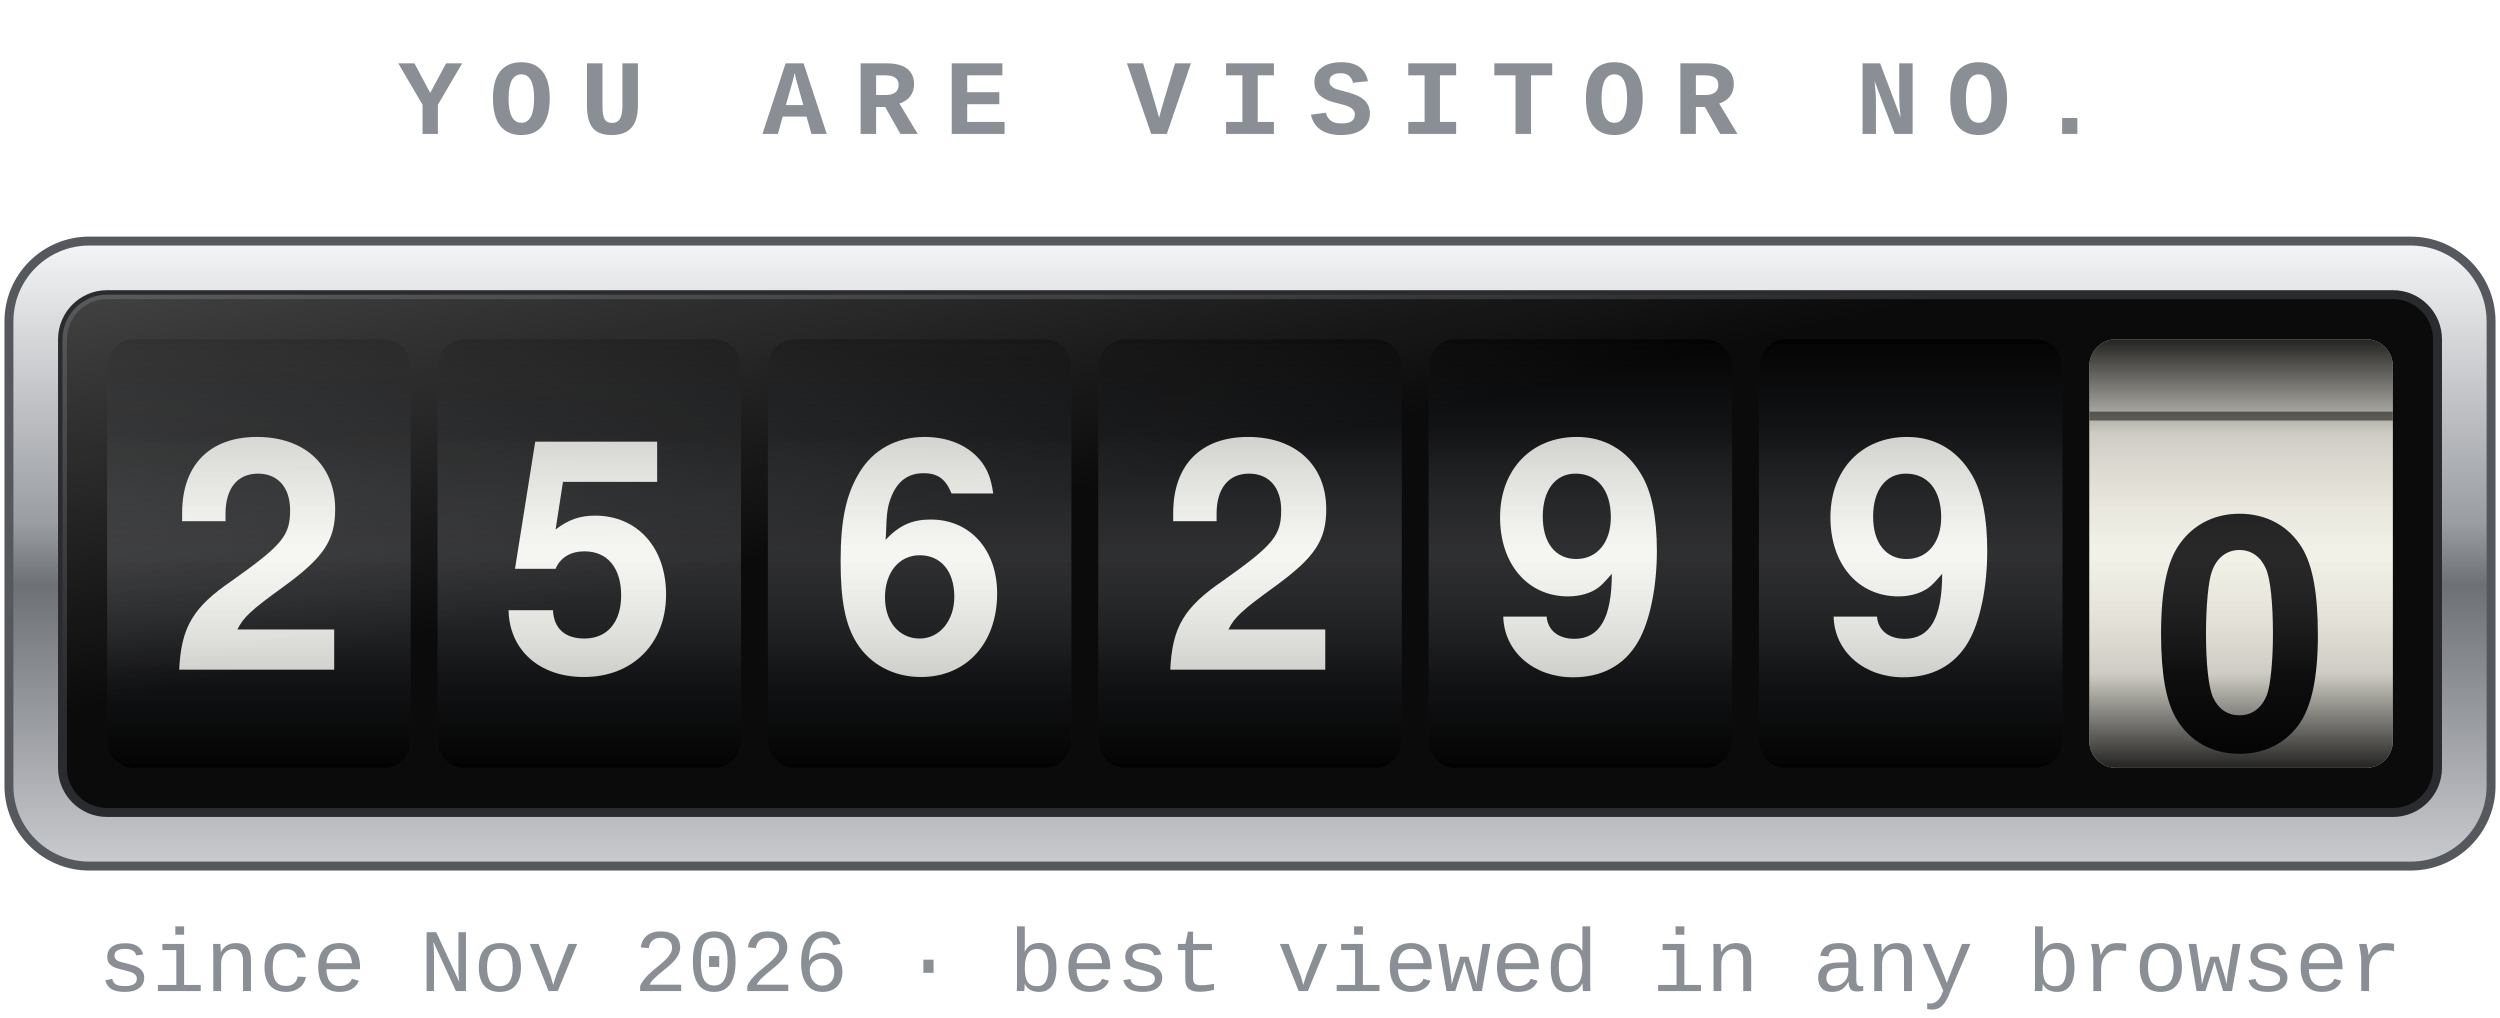
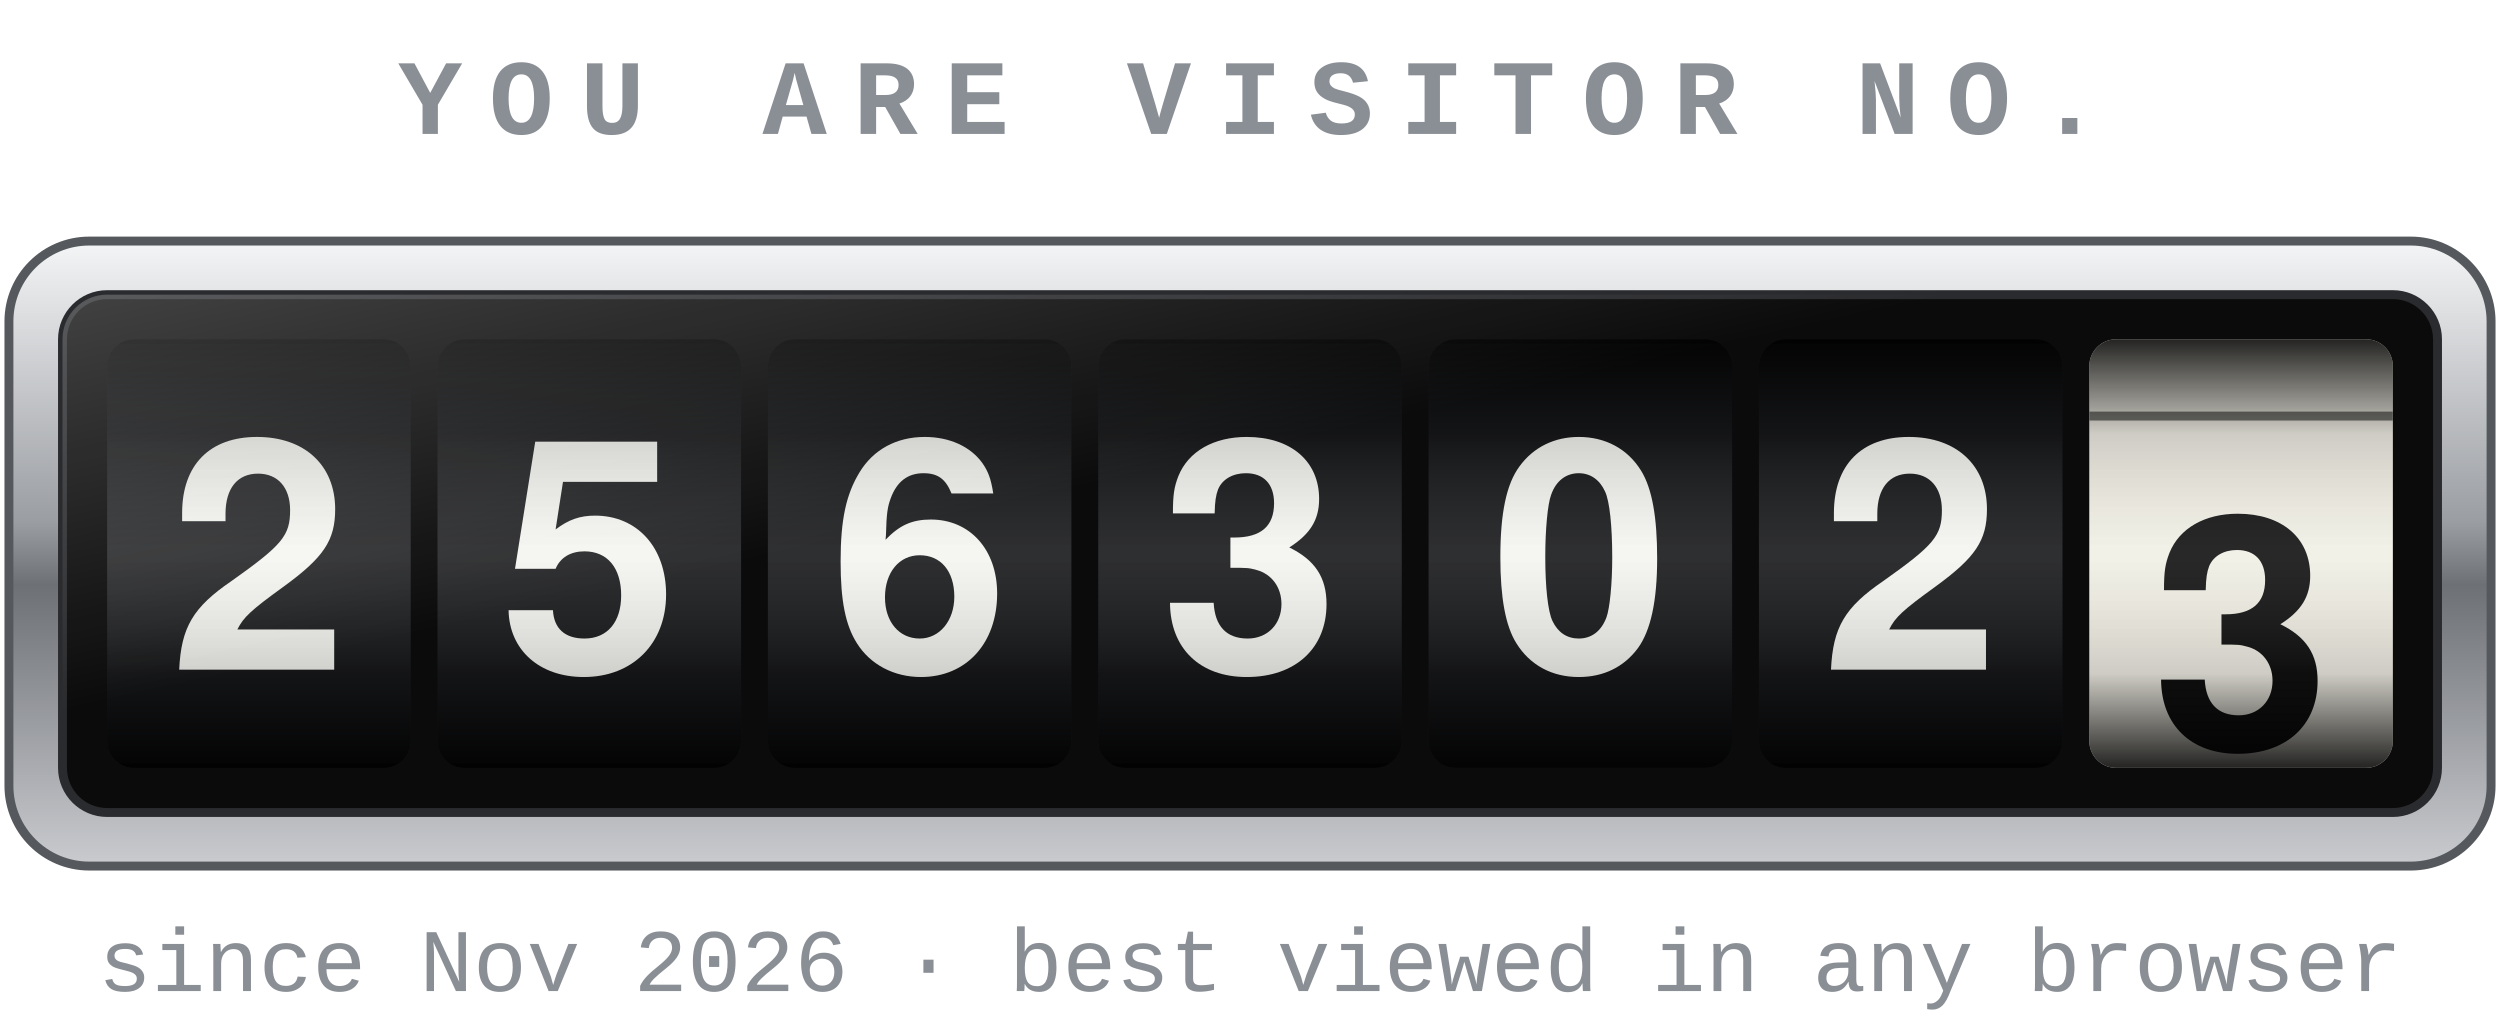
- <svg xmlns="http://www.w3.org/2000/svg" width="280" height="114" viewBox="0 0 280 114" role="img" aria-label="2562990 visitors">
+ <svg xmlns="http://www.w3.org/2000/svg" width="280" height="114" viewBox="0 0 280 114" role="img" aria-label="2563023 visitors">
  <defs>
    <linearGradient id="bezel" x1="0" y1="0" x2="0" y2="1">
      <stop offset="0" stop-color="#f4f5f6" />
      <stop offset=".45" stop-color="#9a9da2" />
      <stop offset=".55" stop-color="#6d7075" />
      <stop offset="1" stop-color="#c9cbcf" />
    </linearGradient>
    <linearGradient id="drum" x1="0" y1="0" x2="0" y2="1">
      <stop offset="0" stop-color="#000" stop-opacity=".85" />
      <stop offset=".22" stop-color="#000" stop-opacity=".15" />
      <stop offset=".5" stop-color="#fff" stop-opacity=".10" />
      <stop offset=".78" stop-color="#000" stop-opacity=".15" />
      <stop offset="1" stop-color="#000" stop-opacity=".85" />
    </linearGradient>
    <linearGradient id="glass" x1="0" y1="0" x2="1" y2="1">
      <stop offset="0" stop-color="#fff" stop-opacity=".22" />
      <stop offset=".4" stop-color="#fff" stop-opacity="0" />
    </linearGradient>
    <clipPath id="c0">
      <rect x="12" y="38" width="34" height="48" rx="3" />
    </clipPath>
    <clipPath id="c1">
      <rect x="49" y="38" width="34" height="48" rx="3" />
    </clipPath>
    <clipPath id="c2">
      <rect x="86" y="38" width="34" height="48" rx="3" />
    </clipPath>
    <clipPath id="c3">
      <rect x="123" y="38" width="34" height="48" rx="3" />
    </clipPath>
    <clipPath id="c4">
      <rect x="160" y="38" width="34" height="48" rx="3" />
    </clipPath>
    <clipPath id="c5">
      <rect x="197" y="38" width="34" height="48" rx="3" />
    </clipPath>
    <clipPath id="c6">
      <rect x="234" y="38" width="34" height="48" rx="3" />
    </clipPath>
  </defs>
  <text x="140.0" y="15" text-anchor="middle" font-family="Courier New, Courier, monospace" font-size="12" font-weight="bold" letter-spacing="3" fill="#8a8f96">YOU ARE VISITOR NO.</text>
  <rect x="1" y="27" width="278" height="70" rx="9" fill="url(#bezel)" stroke="#55585c" />
  <rect x="7" y="33" width="266" height="58" rx="5" fill="#0b0b0c" stroke="#2a2b2e" />
  <g clip-path="url(#c0)">
    <rect x="12" y="38" width="34" height="48" fill="#17181a" />
    <g transform="translate(0 96.0)">
      <animateTransform attributeName="transform" type="translate" from="0 0" to="0 96.0" dur="2.65s" calcMode="spline" keyTimes="0;1" keySplines=".2 .7 .2 1" fill="freeze" />
      <text x="29.0" y="75.0" text-anchor="middle" font-family="Helvetica Neue, Helvetica, Arial, sans-serif" font-size="36" font-weight="bold" fill="#f5f5f0">0</text>
      <rect x="12" y="37.5" width="34" height="1" fill="#000" opacity=".5" />
      <text x="29.0" y="27.0" text-anchor="middle" font-family="Helvetica Neue, Helvetica, Arial, sans-serif" font-size="36" font-weight="bold" fill="#f5f5f0">1</text>
      <rect x="12" y="-10.5" width="34" height="1" fill="#000" opacity=".5" />
      <text x="29.0" y="-21.0" text-anchor="middle" font-family="Helvetica Neue, Helvetica, Arial, sans-serif" font-size="36" font-weight="bold" fill="#f5f5f0">2</text>
      <rect x="12" y="-58.5" width="34" height="1" fill="#000" opacity=".5" />
      <text x="29.0" y="-69.0" text-anchor="middle" font-family="Helvetica Neue, Helvetica, Arial, sans-serif" font-size="36" font-weight="bold" fill="#f5f5f0">3</text>
      <rect x="12" y="-106.5" width="34" height="1" fill="#000" opacity=".5" />
    </g>
    <rect x="12" y="38" width="34" height="48" fill="url(#drum)" />
  </g>
  <g clip-path="url(#c1)">
    <rect x="49" y="38" width="34" height="48" fill="#17181a" />
    <g transform="translate(0 240.0)">
      <animateTransform attributeName="transform" type="translate" from="0 0" to="0 240.0" dur="2.40s" calcMode="spline" keyTimes="0;1" keySplines=".2 .7 .2 1" fill="freeze" />
      <text x="66.0" y="75.0" text-anchor="middle" font-family="Helvetica Neue, Helvetica, Arial, sans-serif" font-size="36" font-weight="bold" fill="#f5f5f0">0</text>
      <rect x="49" y="37.5" width="34" height="1" fill="#000" opacity=".5" />
      <text x="66.0" y="27.0" text-anchor="middle" font-family="Helvetica Neue, Helvetica, Arial, sans-serif" font-size="36" font-weight="bold" fill="#f5f5f0">1</text>
      <rect x="49" y="-10.5" width="34" height="1" fill="#000" opacity=".5" />
      <text x="66.0" y="-21.0" text-anchor="middle" font-family="Helvetica Neue, Helvetica, Arial, sans-serif" font-size="36" font-weight="bold" fill="#f5f5f0">2</text>
      <rect x="49" y="-58.5" width="34" height="1" fill="#000" opacity=".5" />
      <text x="66.0" y="-69.0" text-anchor="middle" font-family="Helvetica Neue, Helvetica, Arial, sans-serif" font-size="36" font-weight="bold" fill="#f5f5f0">3</text>
      <rect x="49" y="-106.5" width="34" height="1" fill="#000" opacity=".5" />
      <text x="66.0" y="-117.0" text-anchor="middle" font-family="Helvetica Neue, Helvetica, Arial, sans-serif" font-size="36" font-weight="bold" fill="#f5f5f0">4</text>
      <rect x="49" y="-154.5" width="34" height="1" fill="#000" opacity=".5" />
      <text x="66.0" y="-165.0" text-anchor="middle" font-family="Helvetica Neue, Helvetica, Arial, sans-serif" font-size="36" font-weight="bold" fill="#f5f5f0">5</text>
      <rect x="49" y="-202.5" width="34" height="1" fill="#000" opacity=".5" />
      <text x="66.0" y="-213.0" text-anchor="middle" font-family="Helvetica Neue, Helvetica, Arial, sans-serif" font-size="36" font-weight="bold" fill="#f5f5f0">6</text>
      <rect x="49" y="-250.5" width="34" height="1" fill="#000" opacity=".5" />
    </g>
    <rect x="49" y="38" width="34" height="48" fill="url(#drum)" />
  </g>
  <g clip-path="url(#c2)">
    <rect x="86" y="38" width="34" height="48" fill="#17181a" />
    <g transform="translate(0 288.0)">
      <animateTransform attributeName="transform" type="translate" from="0 0" to="0 288.0" dur="2.15s" calcMode="spline" keyTimes="0;1" keySplines=".2 .7 .2 1" fill="freeze" />
      <text x="103.0" y="75.0" text-anchor="middle" font-family="Helvetica Neue, Helvetica, Arial, sans-serif" font-size="36" font-weight="bold" fill="#f5f5f0">0</text>
      <rect x="86" y="37.5" width="34" height="1" fill="#000" opacity=".5" />
      <text x="103.0" y="27.0" text-anchor="middle" font-family="Helvetica Neue, Helvetica, Arial, sans-serif" font-size="36" font-weight="bold" fill="#f5f5f0">1</text>
      <rect x="86" y="-10.5" width="34" height="1" fill="#000" opacity=".5" />
      <text x="103.0" y="-21.0" text-anchor="middle" font-family="Helvetica Neue, Helvetica, Arial, sans-serif" font-size="36" font-weight="bold" fill="#f5f5f0">2</text>
      <rect x="86" y="-58.5" width="34" height="1" fill="#000" opacity=".5" />
      <text x="103.0" y="-69.0" text-anchor="middle" font-family="Helvetica Neue, Helvetica, Arial, sans-serif" font-size="36" font-weight="bold" fill="#f5f5f0">3</text>
      <rect x="86" y="-106.5" width="34" height="1" fill="#000" opacity=".5" />
      <text x="103.0" y="-117.0" text-anchor="middle" font-family="Helvetica Neue, Helvetica, Arial, sans-serif" font-size="36" font-weight="bold" fill="#f5f5f0">4</text>
      <rect x="86" y="-154.5" width="34" height="1" fill="#000" opacity=".5" />
      <text x="103.0" y="-165.0" text-anchor="middle" font-family="Helvetica Neue, Helvetica, Arial, sans-serif" font-size="36" font-weight="bold" fill="#f5f5f0">5</text>
      <rect x="86" y="-202.5" width="34" height="1" fill="#000" opacity=".5" />
      <text x="103.0" y="-213.0" text-anchor="middle" font-family="Helvetica Neue, Helvetica, Arial, sans-serif" font-size="36" font-weight="bold" fill="#f5f5f0">6</text>
      <rect x="86" y="-250.5" width="34" height="1" fill="#000" opacity=".5" />
      <text x="103.0" y="-261.0" text-anchor="middle" font-family="Helvetica Neue, Helvetica, Arial, sans-serif" font-size="36" font-weight="bold" fill="#f5f5f0">7</text>
      <rect x="86" y="-298.5" width="34" height="1" fill="#000" opacity=".5" />
    </g>
    <rect x="86" y="38" width="34" height="48" fill="url(#drum)" />
  </g>
  <g clip-path="url(#c3)">
    <rect x="123" y="38" width="34" height="48" fill="#17181a" />
-     <g transform="translate(0 96.0)">
-       <animateTransform attributeName="transform" type="translate" from="0 0" to="0 96.0" dur="1.90s" calcMode="spline" keyTimes="0;1" keySplines=".2 .7 .2 1" fill="freeze" />
+     <g transform="translate(0 144.0)">
+       <animateTransform attributeName="transform" type="translate" from="0 0" to="0 144.0" dur="1.90s" calcMode="spline" keyTimes="0;1" keySplines=".2 .7 .2 1" fill="freeze" />
      <text x="140.0" y="75.0" text-anchor="middle" font-family="Helvetica Neue, Helvetica, Arial, sans-serif" font-size="36" font-weight="bold" fill="#f5f5f0">0</text>
      <rect x="123" y="37.5" width="34" height="1" fill="#000" opacity=".5" />
      <text x="140.0" y="27.0" text-anchor="middle" font-family="Helvetica Neue, Helvetica, Arial, sans-serif" font-size="36" font-weight="bold" fill="#f5f5f0">1</text>
      <rect x="123" y="-10.5" width="34" height="1" fill="#000" opacity=".5" />
      <text x="140.0" y="-21.0" text-anchor="middle" font-family="Helvetica Neue, Helvetica, Arial, sans-serif" font-size="36" font-weight="bold" fill="#f5f5f0">2</text>
      <rect x="123" y="-58.5" width="34" height="1" fill="#000" opacity=".5" />
      <text x="140.0" y="-69.0" text-anchor="middle" font-family="Helvetica Neue, Helvetica, Arial, sans-serif" font-size="36" font-weight="bold" fill="#f5f5f0">3</text>
      <rect x="123" y="-106.5" width="34" height="1" fill="#000" opacity=".5" />
+       <text x="140.0" y="-117.0" text-anchor="middle" font-family="Helvetica Neue, Helvetica, Arial, sans-serif" font-size="36" font-weight="bold" fill="#f5f5f0">4</text>
+       <rect x="123" y="-154.5" width="34" height="1" fill="#000" opacity=".5" />
    </g>
    <rect x="123" y="38" width="34" height="48" fill="url(#drum)" />
  </g>
  <g clip-path="url(#c4)">
    <rect x="160" y="38" width="34" height="48" fill="#17181a" />
-     <g transform="translate(0 432.0)">
-       <animateTransform attributeName="transform" type="translate" from="0 0" to="0 432.0" dur="1.65s" calcMode="spline" keyTimes="0;1" keySplines=".2 .7 .2 1" fill="freeze" />
+     <g transform="translate(0 0.0)">
      <text x="177.0" y="75.0" text-anchor="middle" font-family="Helvetica Neue, Helvetica, Arial, sans-serif" font-size="36" font-weight="bold" fill="#f5f5f0">0</text>
      <rect x="160" y="37.5" width="34" height="1" fill="#000" opacity=".5" />
      <text x="177.0" y="27.0" text-anchor="middle" font-family="Helvetica Neue, Helvetica, Arial, sans-serif" font-size="36" font-weight="bold" fill="#f5f5f0">1</text>
      <rect x="160" y="-10.5" width="34" height="1" fill="#000" opacity=".5" />
-       <text x="177.0" y="-21.0" text-anchor="middle" font-family="Helvetica Neue, Helvetica, Arial, sans-serif" font-size="36" font-weight="bold" fill="#f5f5f0">2</text>
-       <rect x="160" y="-58.5" width="34" height="1" fill="#000" opacity=".5" />
-       <text x="177.0" y="-69.0" text-anchor="middle" font-family="Helvetica Neue, Helvetica, Arial, sans-serif" font-size="36" font-weight="bold" fill="#f5f5f0">3</text>
-       <rect x="160" y="-106.5" width="34" height="1" fill="#000" opacity=".5" />
-       <text x="177.0" y="-117.0" text-anchor="middle" font-family="Helvetica Neue, Helvetica, Arial, sans-serif" font-size="36" font-weight="bold" fill="#f5f5f0">4</text>
-       <rect x="160" y="-154.5" width="34" height="1" fill="#000" opacity=".5" />
-       <text x="177.0" y="-165.0" text-anchor="middle" font-family="Helvetica Neue, Helvetica, Arial, sans-serif" font-size="36" font-weight="bold" fill="#f5f5f0">5</text>
-       <rect x="160" y="-202.5" width="34" height="1" fill="#000" opacity=".5" />
-       <text x="177.0" y="-213.0" text-anchor="middle" font-family="Helvetica Neue, Helvetica, Arial, sans-serif" font-size="36" font-weight="bold" fill="#f5f5f0">6</text>
-       <rect x="160" y="-250.5" width="34" height="1" fill="#000" opacity=".5" />
-       <text x="177.0" y="-261.0" text-anchor="middle" font-family="Helvetica Neue, Helvetica, Arial, sans-serif" font-size="36" font-weight="bold" fill="#f5f5f0">7</text>
-       <rect x="160" y="-298.5" width="34" height="1" fill="#000" opacity=".5" />
-       <text x="177.0" y="-309.0" text-anchor="middle" font-family="Helvetica Neue, Helvetica, Arial, sans-serif" font-size="36" font-weight="bold" fill="#f5f5f0">8</text>
-       <rect x="160" y="-346.5" width="34" height="1" fill="#000" opacity=".5" />
-       <text x="177.0" y="-357.0" text-anchor="middle" font-family="Helvetica Neue, Helvetica, Arial, sans-serif" font-size="36" font-weight="bold" fill="#f5f5f0">9</text>
-       <rect x="160" y="-394.5" width="34" height="1" fill="#000" opacity=".5" />
-       <text x="177.0" y="-405.0" text-anchor="middle" font-family="Helvetica Neue, Helvetica, Arial, sans-serif" font-size="36" font-weight="bold" fill="#f5f5f0">0</text>
-       <rect x="160" y="-442.5" width="34" height="1" fill="#000" opacity=".5" />
    </g>
    <rect x="160" y="38" width="34" height="48" fill="url(#drum)" />
  </g>
  <g clip-path="url(#c5)">
    <rect x="197" y="38" width="34" height="48" fill="#17181a" />
-     <g transform="translate(0 432.0)">
-       <animateTransform attributeName="transform" type="translate" from="0 0" to="0 432.0" dur="1.40s" calcMode="spline" keyTimes="0;1" keySplines=".2 .7 .2 1" fill="freeze" />
+     <g transform="translate(0 96.0)">
+       <animateTransform attributeName="transform" type="translate" from="0 0" to="0 96.0" dur="1.40s" calcMode="spline" keyTimes="0;1" keySplines=".2 .7 .2 1" fill="freeze" />
      <text x="214.0" y="75.0" text-anchor="middle" font-family="Helvetica Neue, Helvetica, Arial, sans-serif" font-size="36" font-weight="bold" fill="#f5f5f0">0</text>
      <rect x="197" y="37.5" width="34" height="1" fill="#000" opacity=".5" />
      <text x="214.0" y="27.0" text-anchor="middle" font-family="Helvetica Neue, Helvetica, Arial, sans-serif" font-size="36" font-weight="bold" fill="#f5f5f0">1</text>
      <rect x="197" y="-10.5" width="34" height="1" fill="#000" opacity=".5" />
      <text x="214.0" y="-21.0" text-anchor="middle" font-family="Helvetica Neue, Helvetica, Arial, sans-serif" font-size="36" font-weight="bold" fill="#f5f5f0">2</text>
      <rect x="197" y="-58.5" width="34" height="1" fill="#000" opacity=".5" />
      <text x="214.0" y="-69.0" text-anchor="middle" font-family="Helvetica Neue, Helvetica, Arial, sans-serif" font-size="36" font-weight="bold" fill="#f5f5f0">3</text>
      <rect x="197" y="-106.5" width="34" height="1" fill="#000" opacity=".5" />
-       <text x="214.0" y="-117.0" text-anchor="middle" font-family="Helvetica Neue, Helvetica, Arial, sans-serif" font-size="36" font-weight="bold" fill="#f5f5f0">4</text>
-       <rect x="197" y="-154.5" width="34" height="1" fill="#000" opacity=".5" />
-       <text x="214.0" y="-165.0" text-anchor="middle" font-family="Helvetica Neue, Helvetica, Arial, sans-serif" font-size="36" font-weight="bold" fill="#f5f5f0">5</text>
-       <rect x="197" y="-202.5" width="34" height="1" fill="#000" opacity=".5" />
-       <text x="214.0" y="-213.0" text-anchor="middle" font-family="Helvetica Neue, Helvetica, Arial, sans-serif" font-size="36" font-weight="bold" fill="#f5f5f0">6</text>
-       <rect x="197" y="-250.5" width="34" height="1" fill="#000" opacity=".5" />
-       <text x="214.0" y="-261.0" text-anchor="middle" font-family="Helvetica Neue, Helvetica, Arial, sans-serif" font-size="36" font-weight="bold" fill="#f5f5f0">7</text>
-       <rect x="197" y="-298.5" width="34" height="1" fill="#000" opacity=".5" />
-       <text x="214.0" y="-309.0" text-anchor="middle" font-family="Helvetica Neue, Helvetica, Arial, sans-serif" font-size="36" font-weight="bold" fill="#f5f5f0">8</text>
-       <rect x="197" y="-346.5" width="34" height="1" fill="#000" opacity=".5" />
-       <text x="214.0" y="-357.0" text-anchor="middle" font-family="Helvetica Neue, Helvetica, Arial, sans-serif" font-size="36" font-weight="bold" fill="#f5f5f0">9</text>
-       <rect x="197" y="-394.5" width="34" height="1" fill="#000" opacity=".5" />
-       <text x="214.0" y="-405.0" text-anchor="middle" font-family="Helvetica Neue, Helvetica, Arial, sans-serif" font-size="36" font-weight="bold" fill="#f5f5f0">0</text>
-       <rect x="197" y="-442.5" width="34" height="1" fill="#000" opacity=".5" />
    </g>
    <rect x="197" y="38" width="34" height="48" fill="url(#drum)" />
  </g>
  <g clip-path="url(#c6)">
    <rect x="234" y="38" width="34" height="48" fill="#f2f0e6" />
-     <g transform="translate(0 8.6)">
-       <animateTransform attributeName="transform" type="translate" from="0 0" to="0 8.6" dur="1.15s" calcMode="spline" keyTimes="0;1" keySplines=".2 .7 .2 1" fill="freeze" />
+     <g transform="translate(0 152.6)">
+       <animateTransform attributeName="transform" type="translate" from="0 0" to="0 152.6" dur="1.15s" calcMode="spline" keyTimes="0;1" keySplines=".2 .7 .2 1" fill="freeze" />
      <text x="251.0" y="75.0" text-anchor="middle" font-family="Helvetica Neue, Helvetica, Arial, sans-serif" font-size="36" font-weight="bold" fill="#111">0</text>
      <rect x="234" y="37.5" width="34" height="1" fill="#000" opacity=".5" />
      <text x="251.0" y="27.0" text-anchor="middle" font-family="Helvetica Neue, Helvetica, Arial, sans-serif" font-size="36" font-weight="bold" fill="#111">1</text>
      <rect x="234" y="-10.5" width="34" height="1" fill="#000" opacity=".5" />
+       <text x="251.0" y="-21.0" text-anchor="middle" font-family="Helvetica Neue, Helvetica, Arial, sans-serif" font-size="36" font-weight="bold" fill="#111">2</text>
+       <rect x="234" y="-58.5" width="34" height="1" fill="#000" opacity=".5" />
+       <text x="251.0" y="-69.0" text-anchor="middle" font-family="Helvetica Neue, Helvetica, Arial, sans-serif" font-size="36" font-weight="bold" fill="#111">3</text>
+       <rect x="234" y="-106.5" width="34" height="1" fill="#000" opacity=".5" />
+       <text x="251.0" y="-117.0" text-anchor="middle" font-family="Helvetica Neue, Helvetica, Arial, sans-serif" font-size="36" font-weight="bold" fill="#111">4</text>
+       <rect x="234" y="-154.5" width="34" height="1" fill="#000" opacity=".5" />
    </g>
    <rect x="234" y="38" width="34" height="48" fill="url(#drum)" />
  </g>
  <rect x="7" y="33" width="266" height="58" rx="5" fill="url(#glass)" />
  <text x="140.0" y="111" text-anchor="middle" font-family="Courier New, Courier, monospace" font-size="10" fill="#8a8f96">since Nov 2026 · best viewed in any browser</text>
</svg>
